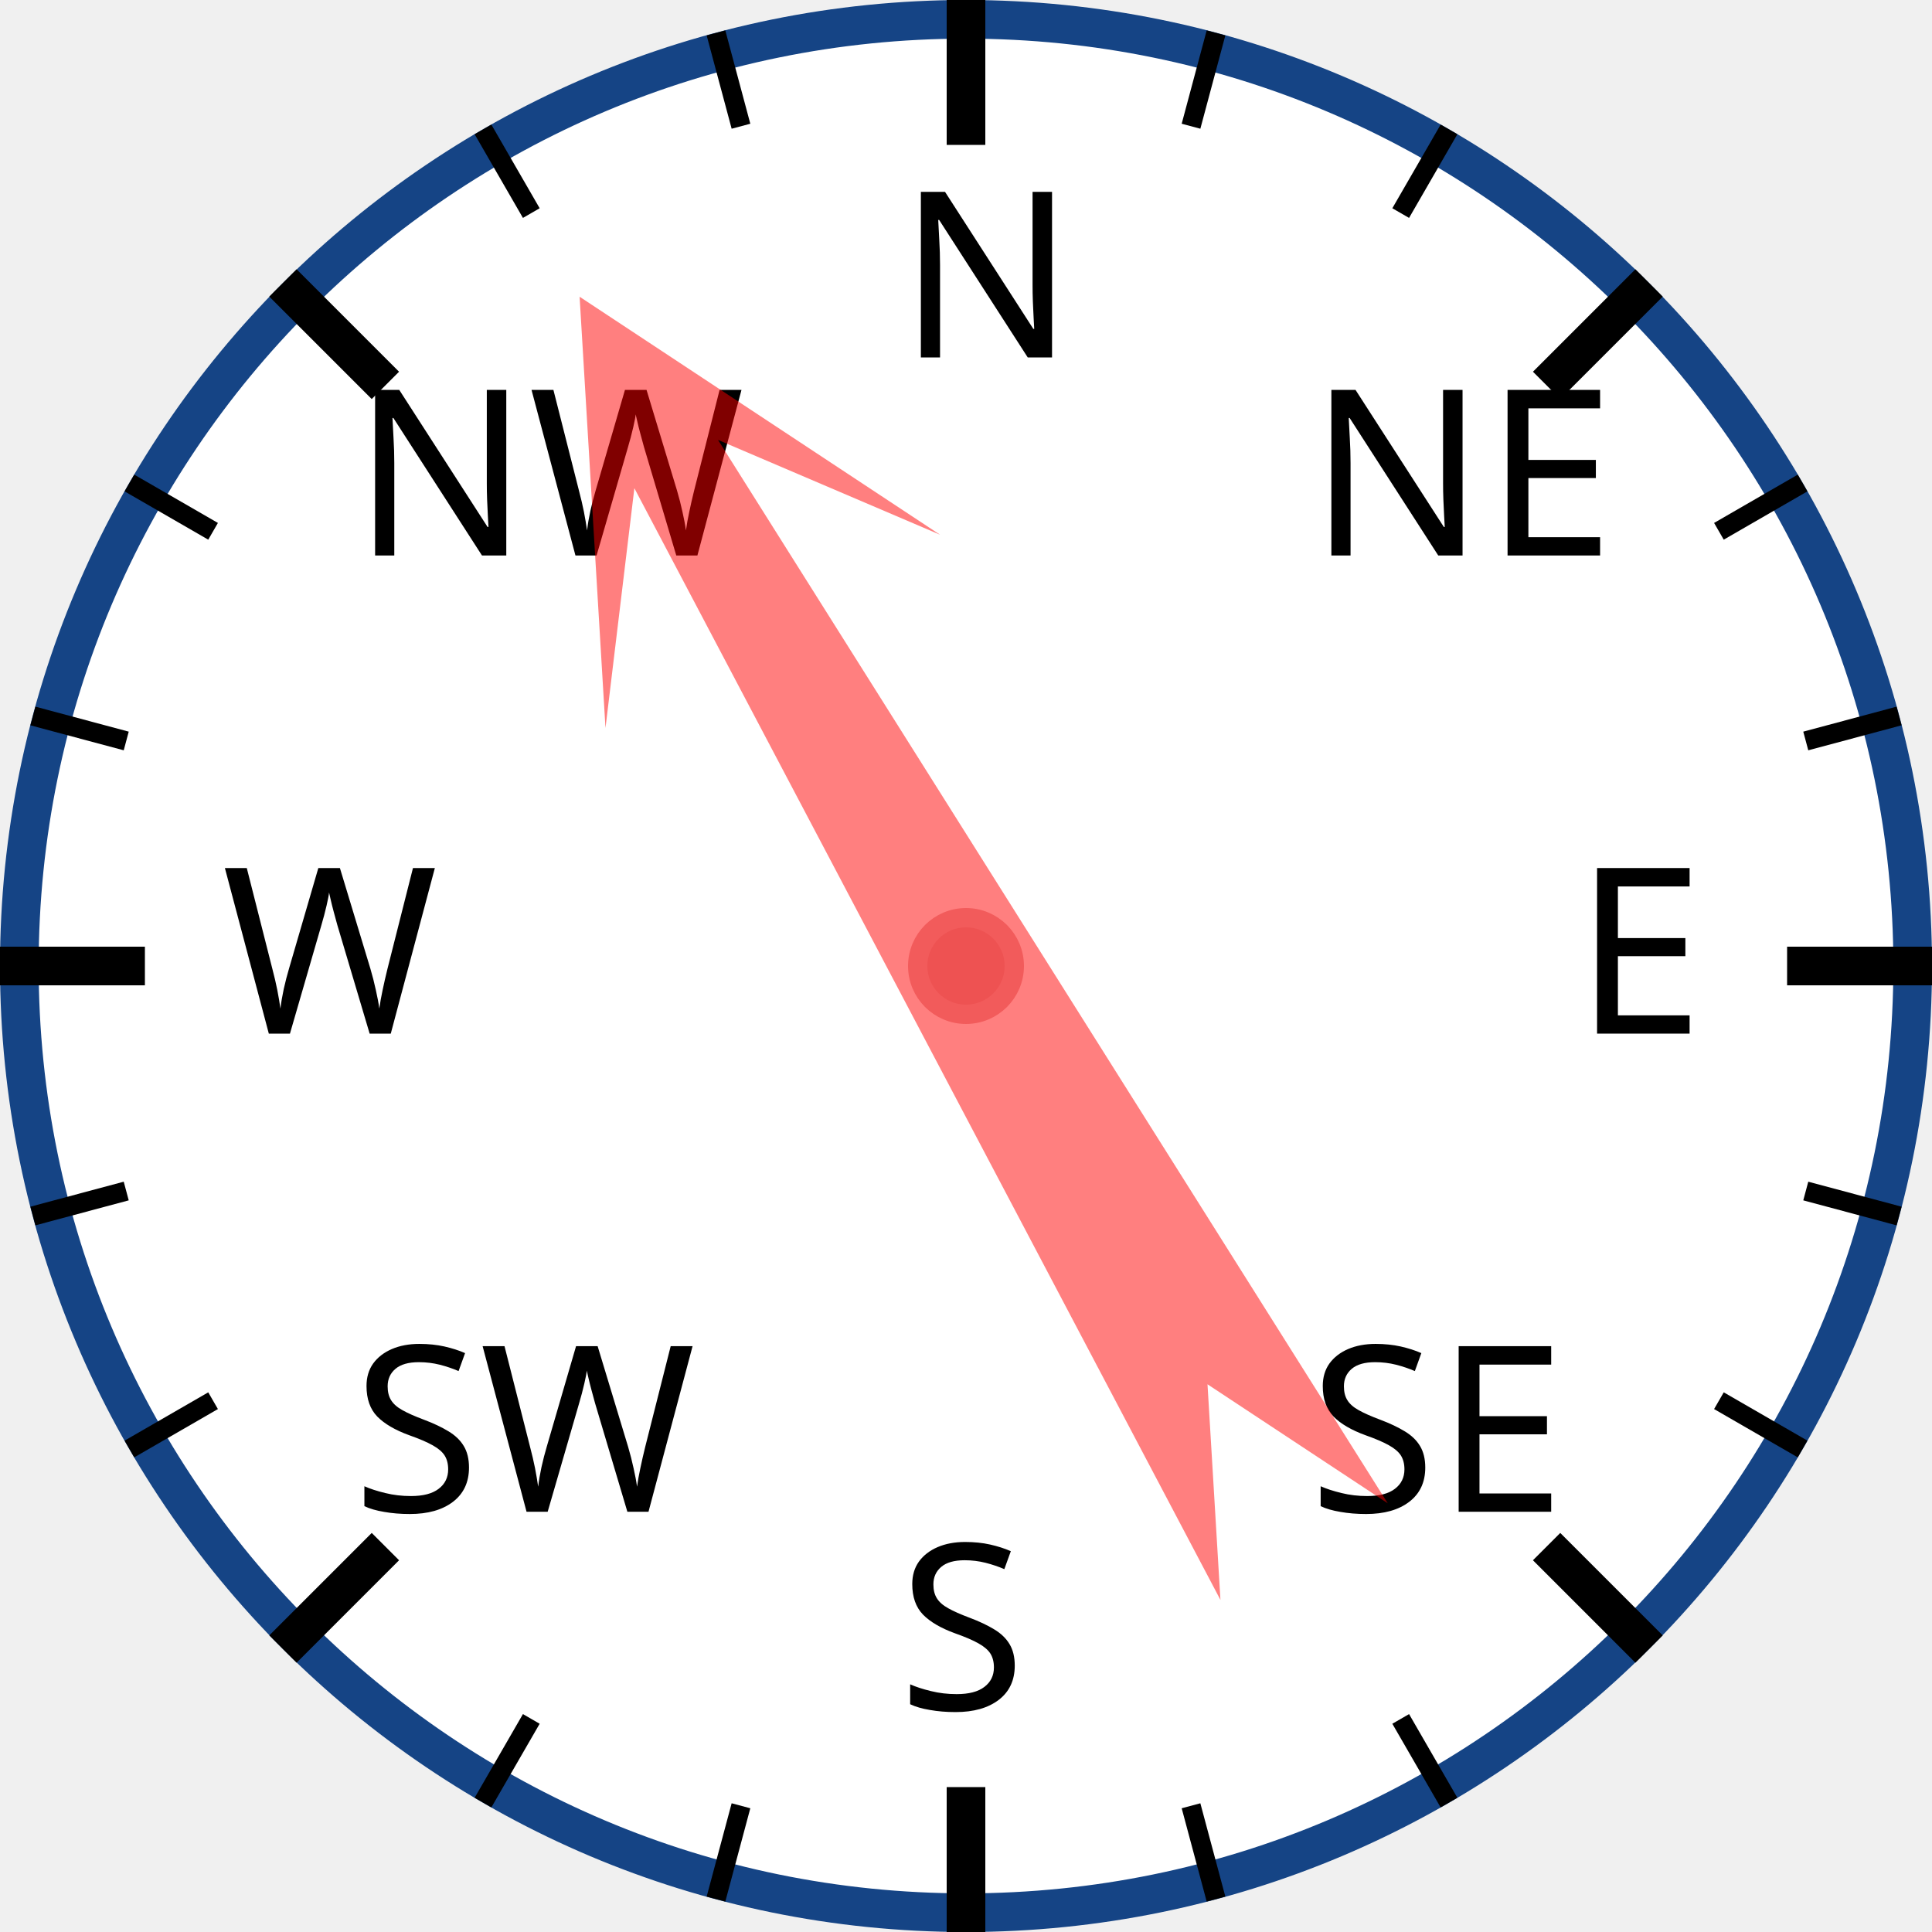
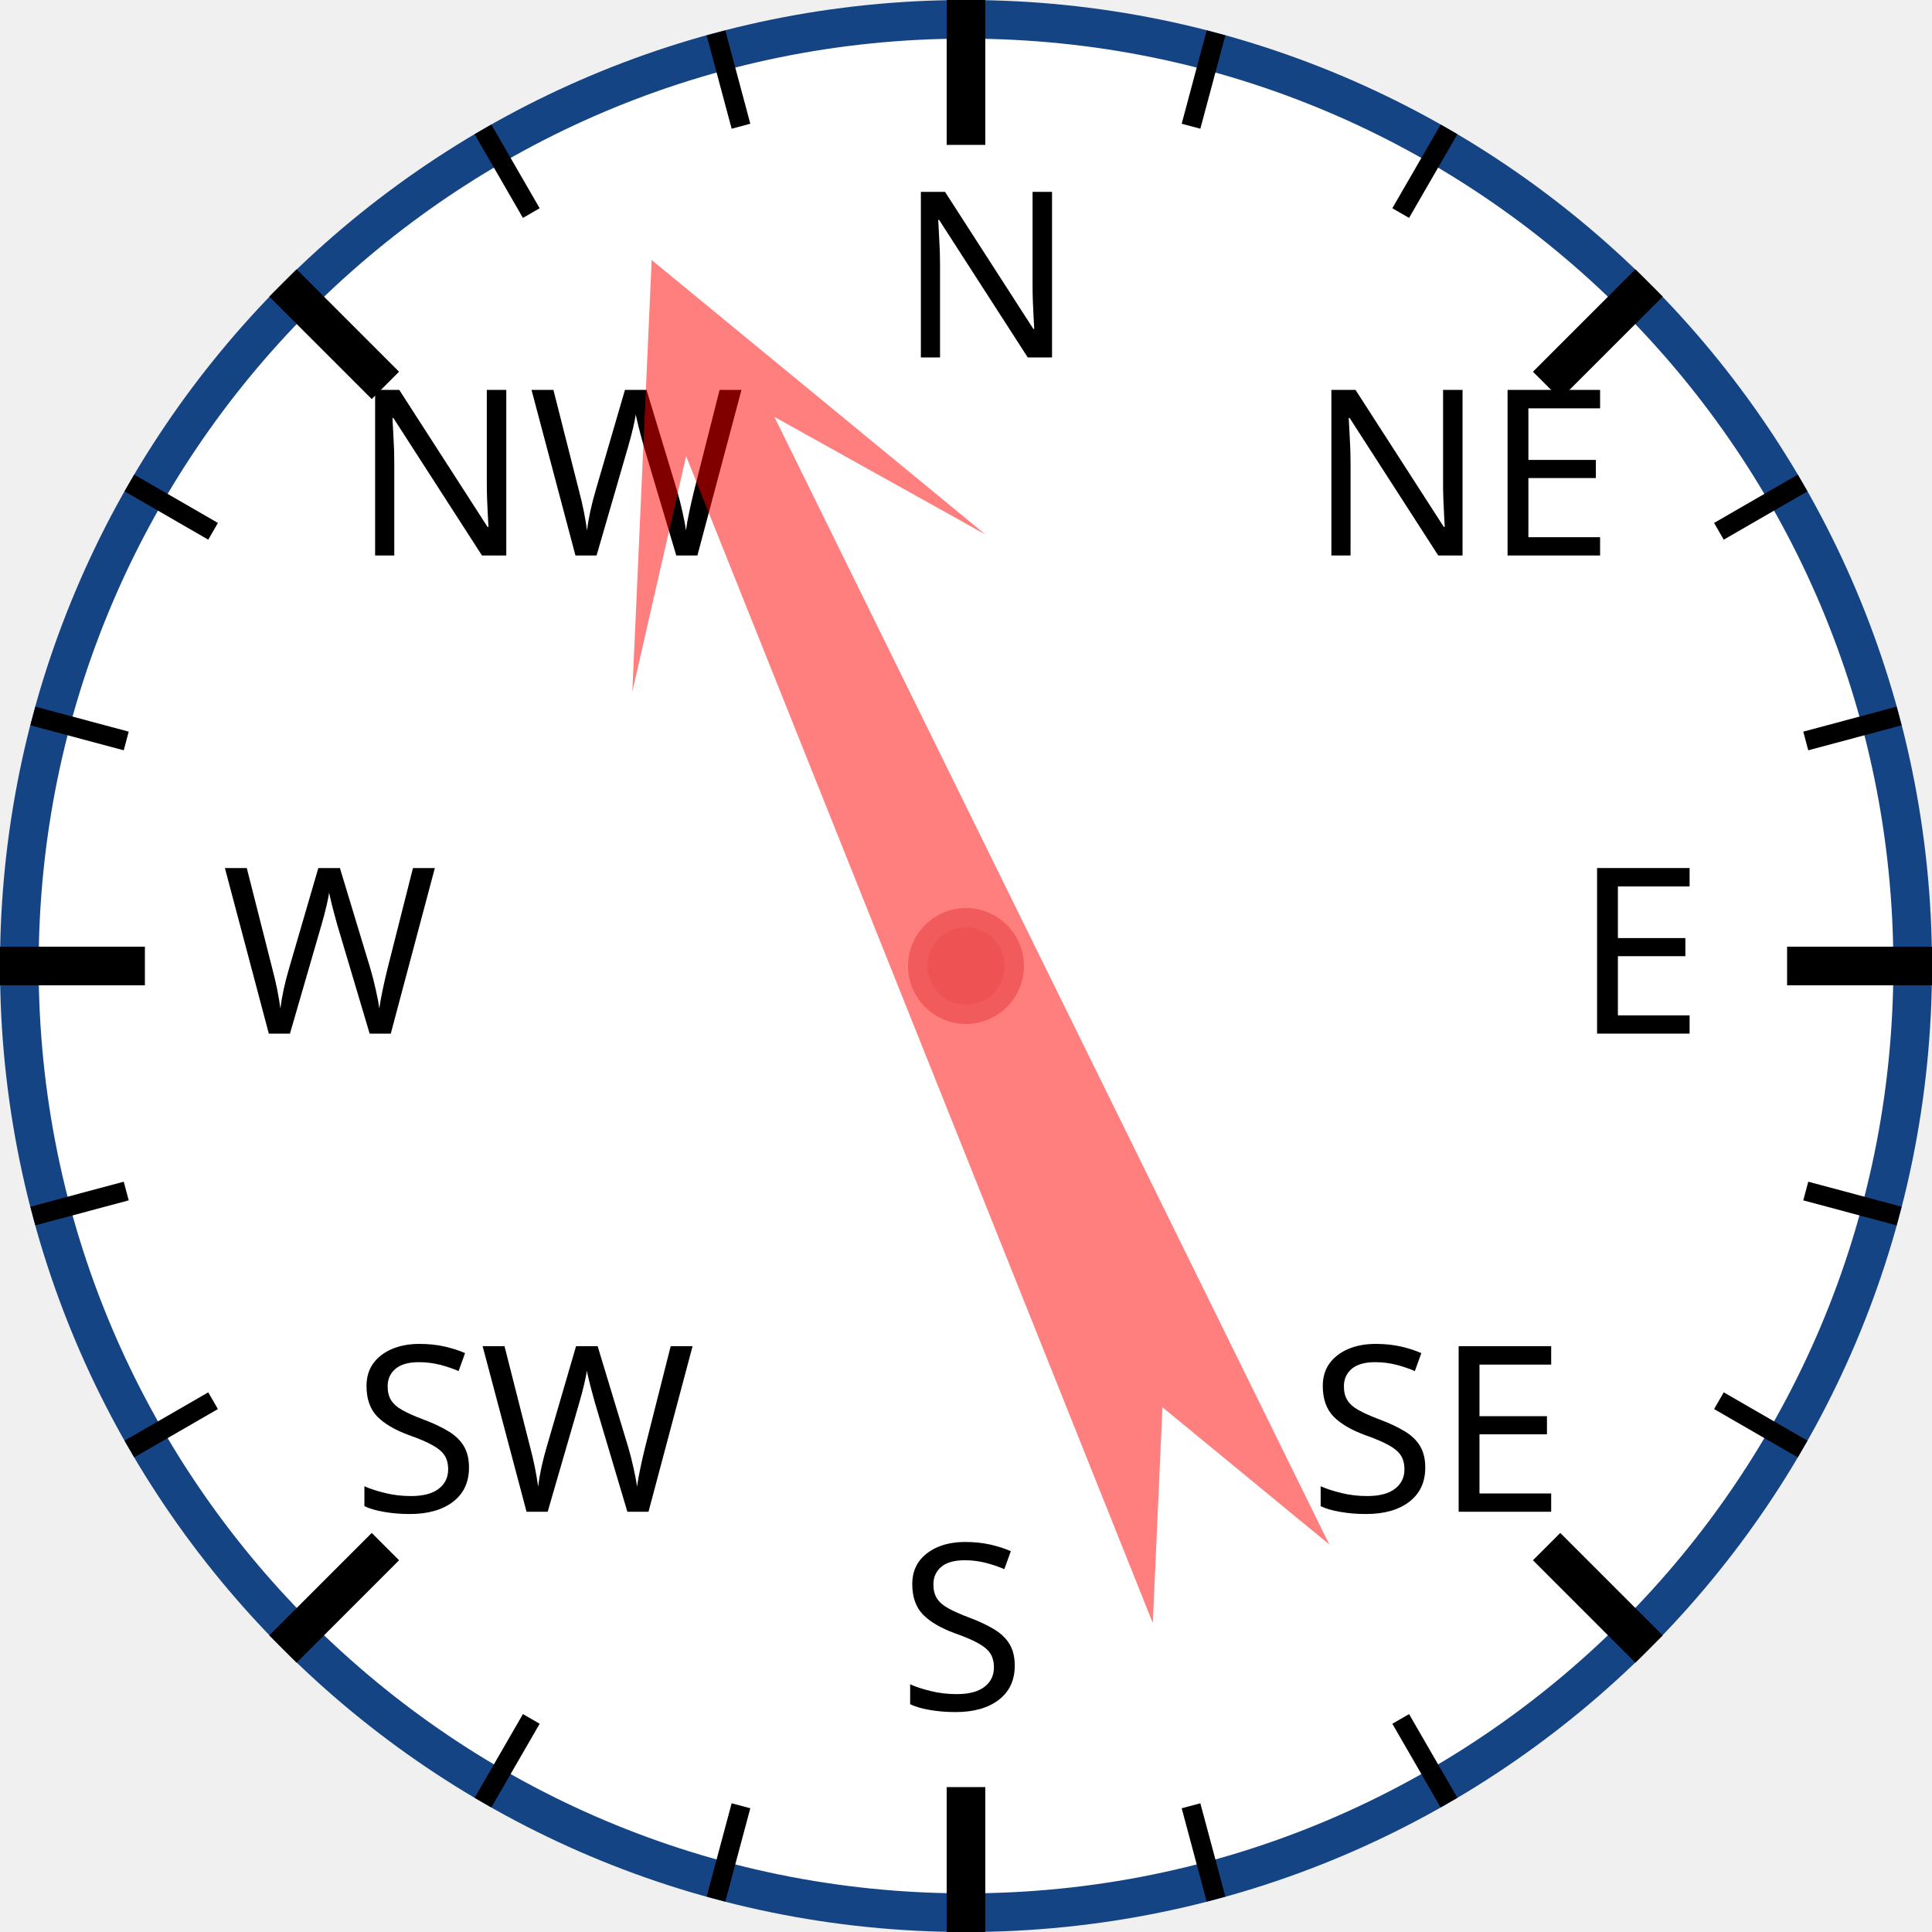
<svg xmlns="http://www.w3.org/2000/svg" width="120px" height="120px" viewBox="0 0 200 200">
  <circle cx="100" cy="100" r="98" style="fill: white; stroke: #154485; stroke-width: 4;" />
  <text x="93.0" y="37.0" style="font-family: sans-serif; font-size: 18pt;">N</text>
  <line x1="100.0" y1="0.0" x2="100.0" y2="15.0" style="stroke: black; stroke-width: 4;" />
  <line x1="74.118" y1="3.407" x2="76.706" y2="13.067" style="stroke: black; stroke-width: 2;" />
  <line x1="50" y1="13.397" x2="55" y2="22.058" style="stroke: black; stroke-width: 2;" />
  <text x="36.503" y="57.503" style="font-family: sans-serif; font-size: 18pt;">NW</text>
  <line x1="29.289" y1="29.289" x2="39.896" y2="39.896" style="stroke: black; stroke-width: 4;" />
  <line x1="13.397" y1="50" x2="22.058" y2="55" style="stroke: black; stroke-width: 2;" />
  <line x1="3.407" y1="74.118" x2="13.067" y2="76.706" style="stroke: black; stroke-width: 2;" />
  <text x="23.0" y="107.0" style="font-family: sans-serif; font-size: 18pt;">W</text>
  <line x1="0.0" y1="100.0" x2="15.0" y2="100.0" style="stroke: black; stroke-width: 4;" />
  <line x1="3.407" y1="125.882" x2="13.067" y2="123.294" style="stroke: black; stroke-width: 2;" />
  <line x1="13.397" y1="150" x2="22.058" y2="145" style="stroke: black; stroke-width: 2;" />
  <text x="36.503" y="156.497" style="font-family: sans-serif; font-size: 18pt;">SW</text>
  <line x1="29.289" y1="170.711" x2="39.896" y2="160.104" style="stroke: black; stroke-width: 4;" />
  <line x1="50" y1="186.603" x2="55" y2="177.942" style="stroke: black; stroke-width: 2;" />
  <line x1="74.118" y1="196.593" x2="76.706" y2="186.933" style="stroke: black; stroke-width: 2;" />
  <text x="93" y="177.0" style="font-family: sans-serif; font-size: 18pt;">S</text>
  <line x1="100" y1="200.0" x2="100" y2="185.0" style="stroke: black; stroke-width: 4;" />
  <line x1="125.882" y1="196.593" x2="123.294" y2="186.933" style="stroke: black; stroke-width: 2;" />
  <line x1="150.0" y1="186.603" x2="145.0" y2="177.942" style="stroke: black; stroke-width: 2;" />
  <text x="135.497" y="156.497" style="font-family: sans-serif; font-size: 18pt;">SE</text>
  <line x1="170.711" y1="170.711" x2="160.104" y2="160.104" style="stroke: black; stroke-width: 4;" />
  <line x1="186.603" y1="150" x2="177.942" y2="145" style="stroke: black; stroke-width: 2;" />
  <line x1="196.593" y1="125.882" x2="186.933" y2="123.294" style="stroke: black; stroke-width: 2;" />
  <text x="163.0" y="107" style="font-family: sans-serif; font-size: 18pt;">E</text>
  <line x1="200.0" y1="100" x2="185.0" y2="100" style="stroke: black; stroke-width: 4;" />
  <line x1="196.593" y1="74.118" x2="186.933" y2="76.706" style="stroke: black; stroke-width: 2;" />
  <line x1="186.603" y1="50" x2="177.942" y2="55" style="stroke: black; stroke-width: 2;" />
  <text x="135.497" y="57.503" style="font-family: sans-serif; font-size: 18pt;">NE</text>
  <line x1="170.711" y1="29.289" x2="160.104" y2="39.896" style="stroke: black; stroke-width: 4;" />
  <line x1="150" y1="13.397" x2="145" y2="22.058" style="stroke: black; stroke-width: 2;" />
  <line x1="125.882" y1="3.407" x2="123.294" y2="13.067" style="stroke: black; stroke-width: 2;" />
-   <polygon points="100 20 120 60 105 40 110 170 100 150 90 170 95 40 80 60" style="fill: red; fill-opacity: 0.5;" transform="rotate(330,100,100)" />
+   <polygon points="100 20 120 60 105 40 110 170 100 150 90 170 95 40 80 60" style="fill: red; fill-opacity: 0.5;" transform="rotate(336,100,100)" />
  <circle cx="100" cy="100" r="5" style="fill: #EE5252; stroke: #F25B5B; stroke-width: 2;" />
</svg>
